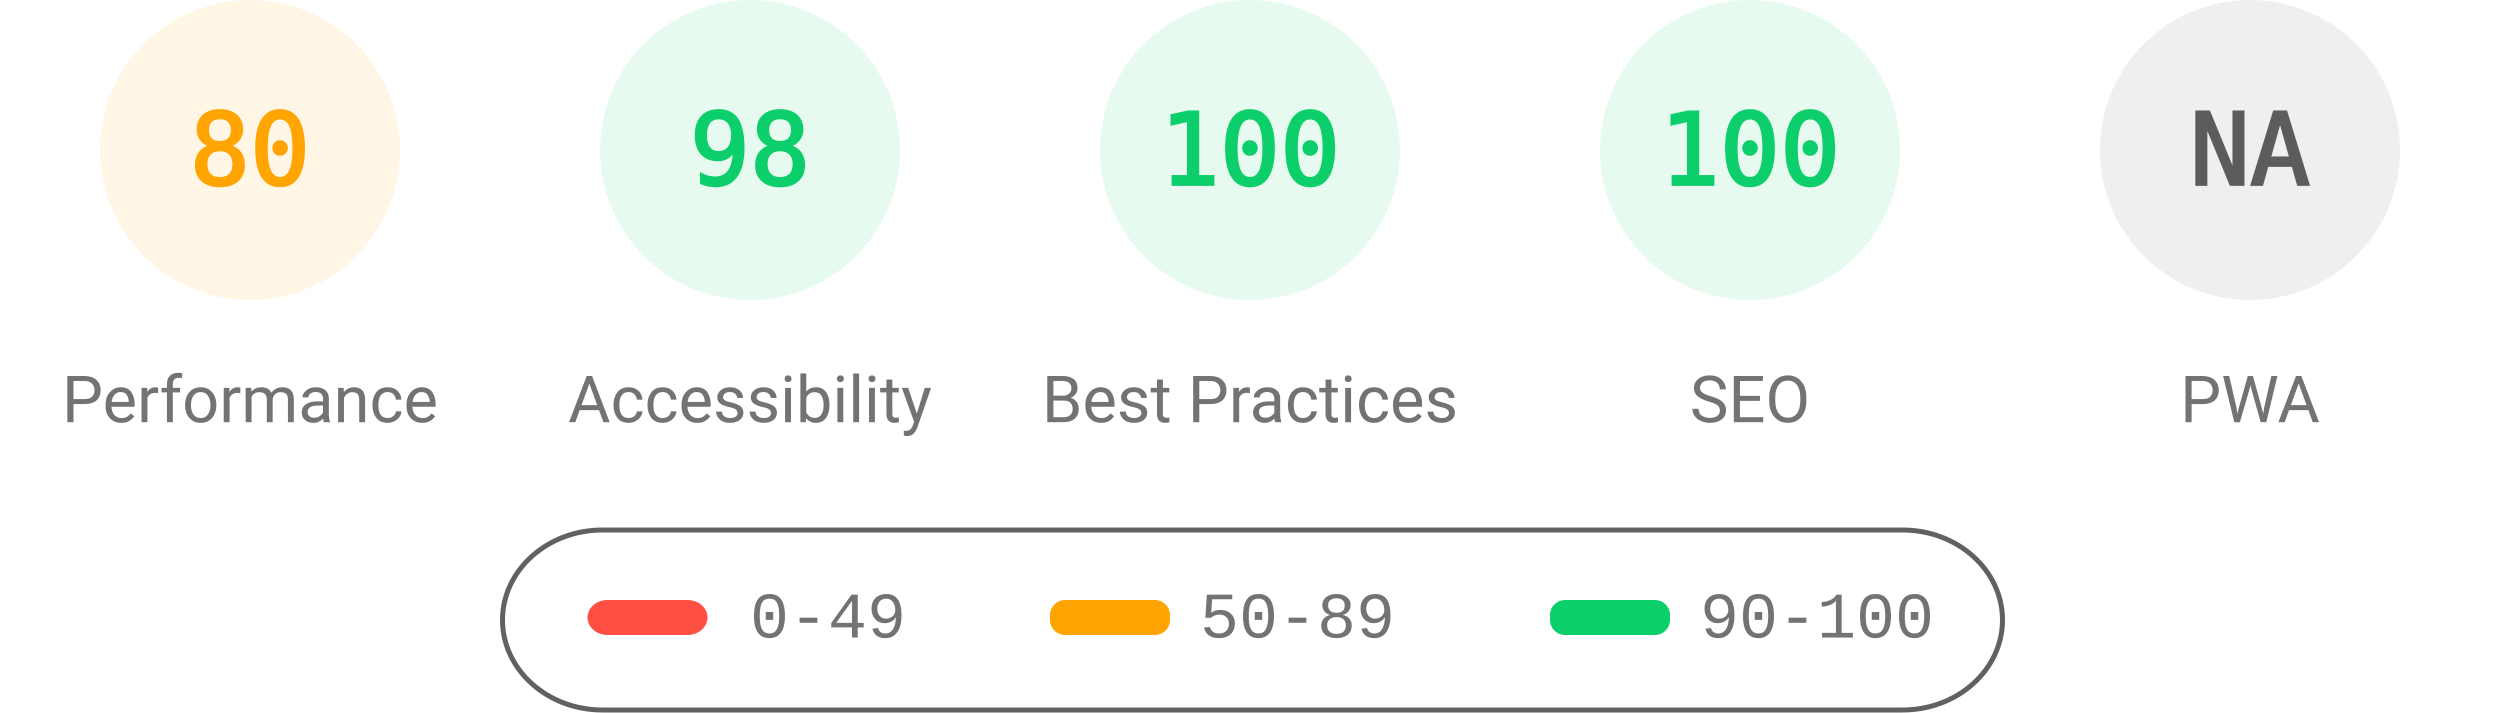
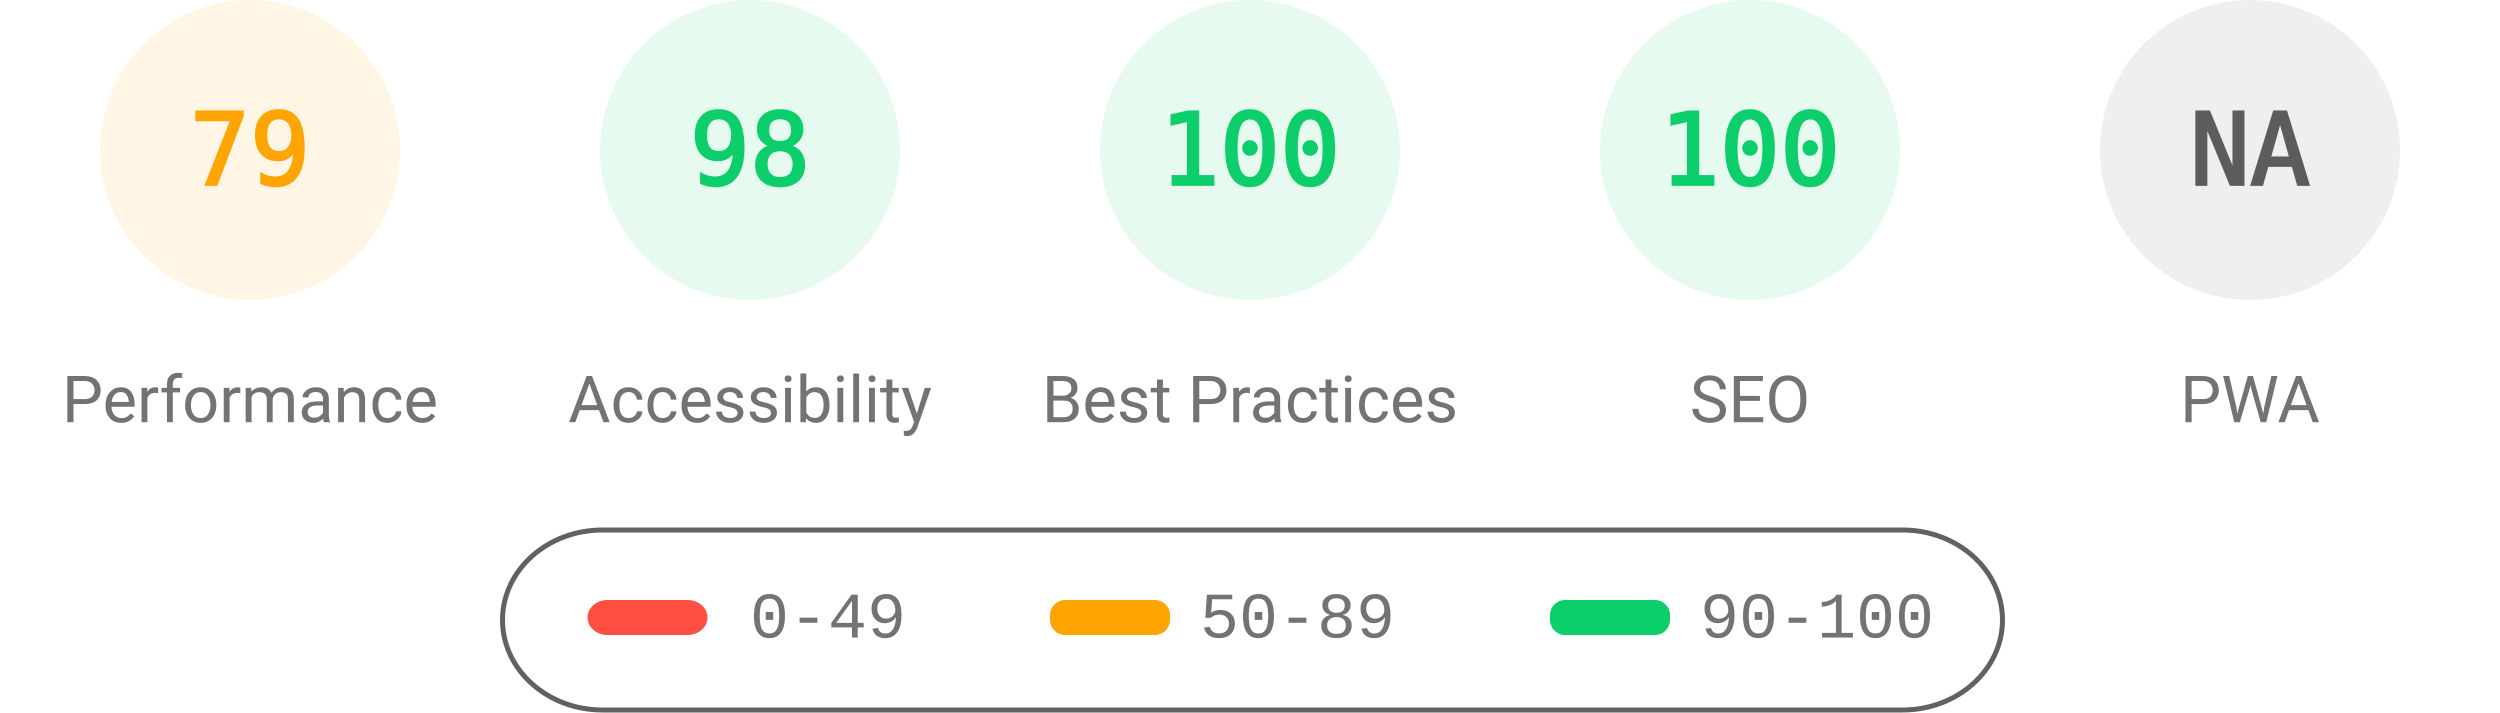
<svg xmlns="http://www.w3.org/2000/svg" fill="none" width="1000" height="285">
  <style>.gauge-base{opacity:.1}.gauge-arc{fill:none;animation-delay:250ms;stroke-linecap:round;transform:rotate(-90deg);transform-origin:100px 60px;animation:load-gauge 1s ease forwards}.guage-text{font-size:40px;font-family:monospace;text-align:center}.guage-red{color:#ff4e42;fill:#ff4e42;stroke:#ff4e42}.guage-orange{color:#ffa400;fill:#ffa400;stroke:#ffa400}.guage-green{color:#0cce6b;fill:#0cce6b;stroke:#0cce6b}.guage-undefined{color:#5c5c5c;fill:#5c5c5c;stroke:#5c5c5c}.guage-title{color:#737373;fill:#737373;stroke:none;font-size:26px;line-height:26px;font-family:Roboto,Halvetica,Arial,sans-serif}@keyframes load-gauge{from{stroke-dasharray:0 352.858}}</style>
  <svg class="guage-div guage-perf guage-orange" viewBox="0 0 200 200" width="200" height="200">
    <circle class="gauge-base" r="56" cx="100" cy="60" stroke-width="8" />
-     <circle class="gauge-arc guage-arc-1" r="56" cx="100" cy="60" stroke-width="8" style="stroke-dasharray:281.486,351.858" />
-     <text class="guage-text" x="100" y="60" alignment-baseline="central" dominant-baseline="central" text-anchor="middle">80</text>
+     <circle class="gauge-arc guage-arc-1" r="56" cx="100" cy="60" stroke-width="8" style="stroke-dasharray:277.968,351.858" />
+     <text class="guage-text" x="100" y="60" alignment-baseline="central" dominant-baseline="central" text-anchor="middle">79</text>
    <text class="guage-title" x="100" y="160" alignment-baseline="central" dominant-baseline="central" text-anchor="middle">Performance</text>
  </svg>
  <svg class="guage-div guage-acc guage-green" viewBox="0 0 200 200" width="200" height="200" x="200">
    <circle class="gauge-base" r="56" cx="100" cy="60" stroke-width="8" />
    <circle class="gauge-arc guage-arc-2" r="56" cx="100" cy="60" stroke-width="8" style="stroke-dasharray:344.821,351.858" />
    <text class="guage-text" x="100" y="60" alignment-baseline="central" dominant-baseline="central" text-anchor="middle">98</text>
    <text class="guage-title" x="100" y="160" alignment-baseline="central" dominant-baseline="central" text-anchor="middle">Accessibility</text>
  </svg>
  <svg class="guage-div guage-best guage-green" viewBox="0 0 200 200" width="200" height="200" x="400">
    <circle class="gauge-base" r="56" cx="100" cy="60" stroke-width="8" />
    <circle class="gauge-arc guage-arc-3" r="56" cx="100" cy="60" stroke-width="8" style="stroke-dasharray:351.858,351.858" />
    <text class="guage-text" x="100" y="60" alignment-baseline="central" dominant-baseline="central" text-anchor="middle">100</text>
    <text class="guage-title" x="100" y="160" alignment-baseline="central" dominant-baseline="central" text-anchor="middle">Best Practices</text>
  </svg>
  <svg class="guage-div guage-seo guage-green" viewBox="0 0 200 200" width="200" height="200" x="600">
    <circle class="gauge-base" r="56" cx="100" cy="60" stroke-width="8" />
    <circle class="gauge-arc guage-arc-4" r="56" cx="100" cy="60" stroke-width="8" style="stroke-dasharray:351.858,351.858" />
    <text class="guage-text" x="100" y="60" alignment-baseline="central" dominant-baseline="central" text-anchor="middle">100</text>
    <text class="guage-title" x="100" y="160" alignment-baseline="central" dominant-baseline="central" text-anchor="middle">SEO</text>
  </svg>
  <svg class="guage-div guage-pwa guage-undefined" viewBox="0 0 200 200" width="200" height="200" x="800">
    <circle class="gauge-base" r="56" cx="100" cy="60" stroke-width="8" />
    <circle class="gauge-arc guage-arc-4" r="56" cx="100" cy="60" stroke-width="8" style="stroke-dasharray:351.858,351.858" />
    <text class="guage-text" x="100" y="60" alignment-baseline="central" dominant-baseline="central" text-anchor="middle">NA</text>
    <text class="guage-title" x="100" y="160" alignment-baseline="central" dominant-baseline="central" text-anchor="middle">PWA</text>
  </svg>
  <svg width="604" height="76" x="200" y="210">
    <path fill="none" id="canvas_background" d="M-1-1h604v80H-1z" />
    <rect fill-opacity="0" stroke="#616161" stroke-width="2" rx="40" id="svg_2" height="72" width="600" y="2" x="1" fill="#000" />
    <rect stroke="#000" rx="8" id="svg_3" height="14" width="48" y="30" x="35" stroke-opacity="null" stroke-width="0" fill="#ff4e42" />
    <rect stroke="#000" rx="6" id="svg_4" height="14" width="48" y="30" x="220" stroke-opacity="null" stroke-width="0" fill="#ffa400" />
    <rect stroke="#000" rx="6" id="svg_5" height="14" width="48" y="30" x="420" stroke-opacity="null" stroke-width="0" fill="#0cce6b" />
    <text xml:space="preserve" text-anchor="start" font-family="'Courier New', Courier, monospace" font-size="26" id="svg_6" y="45" x="100" stroke-opacity="null" stroke-width="0" stroke="#000" fill="#737373">0-49</text>
    <text xml:space="preserve" text-anchor="start" font-family="'Courier New', Courier, monospace" font-size="26" id="svg_7" y="45" x="280" stroke-opacity="null" stroke-width="0" stroke="#000" fill="#737373">50-89</text>
    <text xml:space="preserve" text-anchor="start" font-family="'Courier New', Courier, monospace" font-size="26" id="svg_8" y="45" x="480" stroke-opacity="null" stroke-width="0" stroke="#000" fill="#737373">90-100</text>
  </svg>
</svg>
